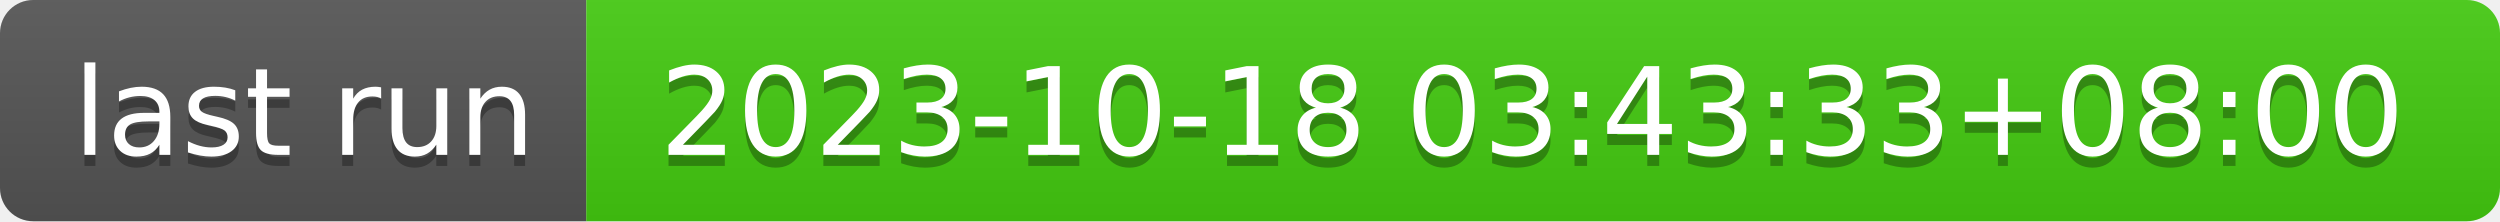
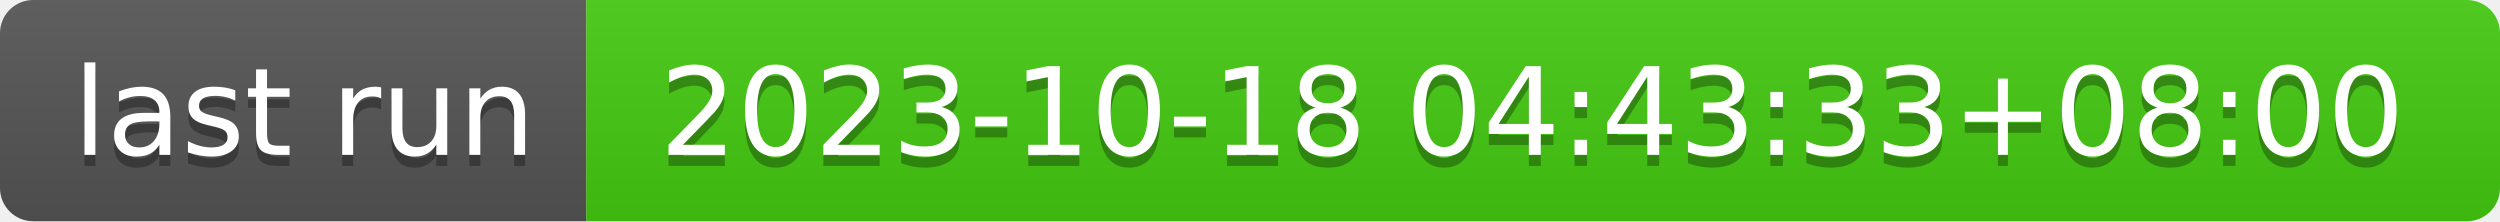
- <svg xmlns="http://www.w3.org/2000/svg" width="226" height="20" role="img" aria-label="last run: 2023-10-18 03:43:33+08:00">
+ <svg xmlns="http://www.w3.org/2000/svg" width="226" height="20" role="img" aria-label="last run: 2023-10-18 04:43:33+08:00">
  <linearGradient id="s" x2="0" y2="100%">
    <stop offset="0" stop-color="#bbb" stop-opacity=".1" />
    <stop offset="1" stop-opacity=".1" />
  </linearGradient>
  <clipPath id="r">
    <rect width="226" height="20" rx="3" fill="#fff" />
  </clipPath>
  <g clip-path="url(#r)">
    <rect width="53" height="20" fill="#555" />
    <rect x="53" width="173" height="20" fill="#4c1" />
    <rect width="226" height="20" fill="url(#s)" />
  </g>
  <g fill="#fff" text-anchor="middle" font-family="Verdana,Geneva,DejaVu Sans,sans-serif" text-rendering="geometricPrecision" font-size="110">
    <text aria-hidden="true" x="275" y="150" fill="#010101" fill-opacity=".3" transform="scale(.1)" textLength="430">last run</text>
    <text x="275" y="140" transform="scale(.1)" fill="#fff" textLength="430">last run</text>
-     <text aria-hidden="true" x="1385" y="150" fill="#010101" fill-opacity=".3" transform="scale(.1)" textLength="1630">2023-10-18 03:43:33+08:00</text>
-     <text x="1385" y="140" transform="scale(.1)" fill="#fff" textLength="1630">2023-10-18 03:43:33+08:00</text>
+     <text aria-hidden="true" x="1385" y="150" fill="#010101" fill-opacity=".3" transform="scale(.1)" textLength="1630">2023-10-18 04:43:33+08:00</text>
+     <text x="1385" y="140" transform="scale(.1)" fill="#fff" textLength="1630">2023-10-18 04:43:33+08:00</text>
  </g>
</svg>
